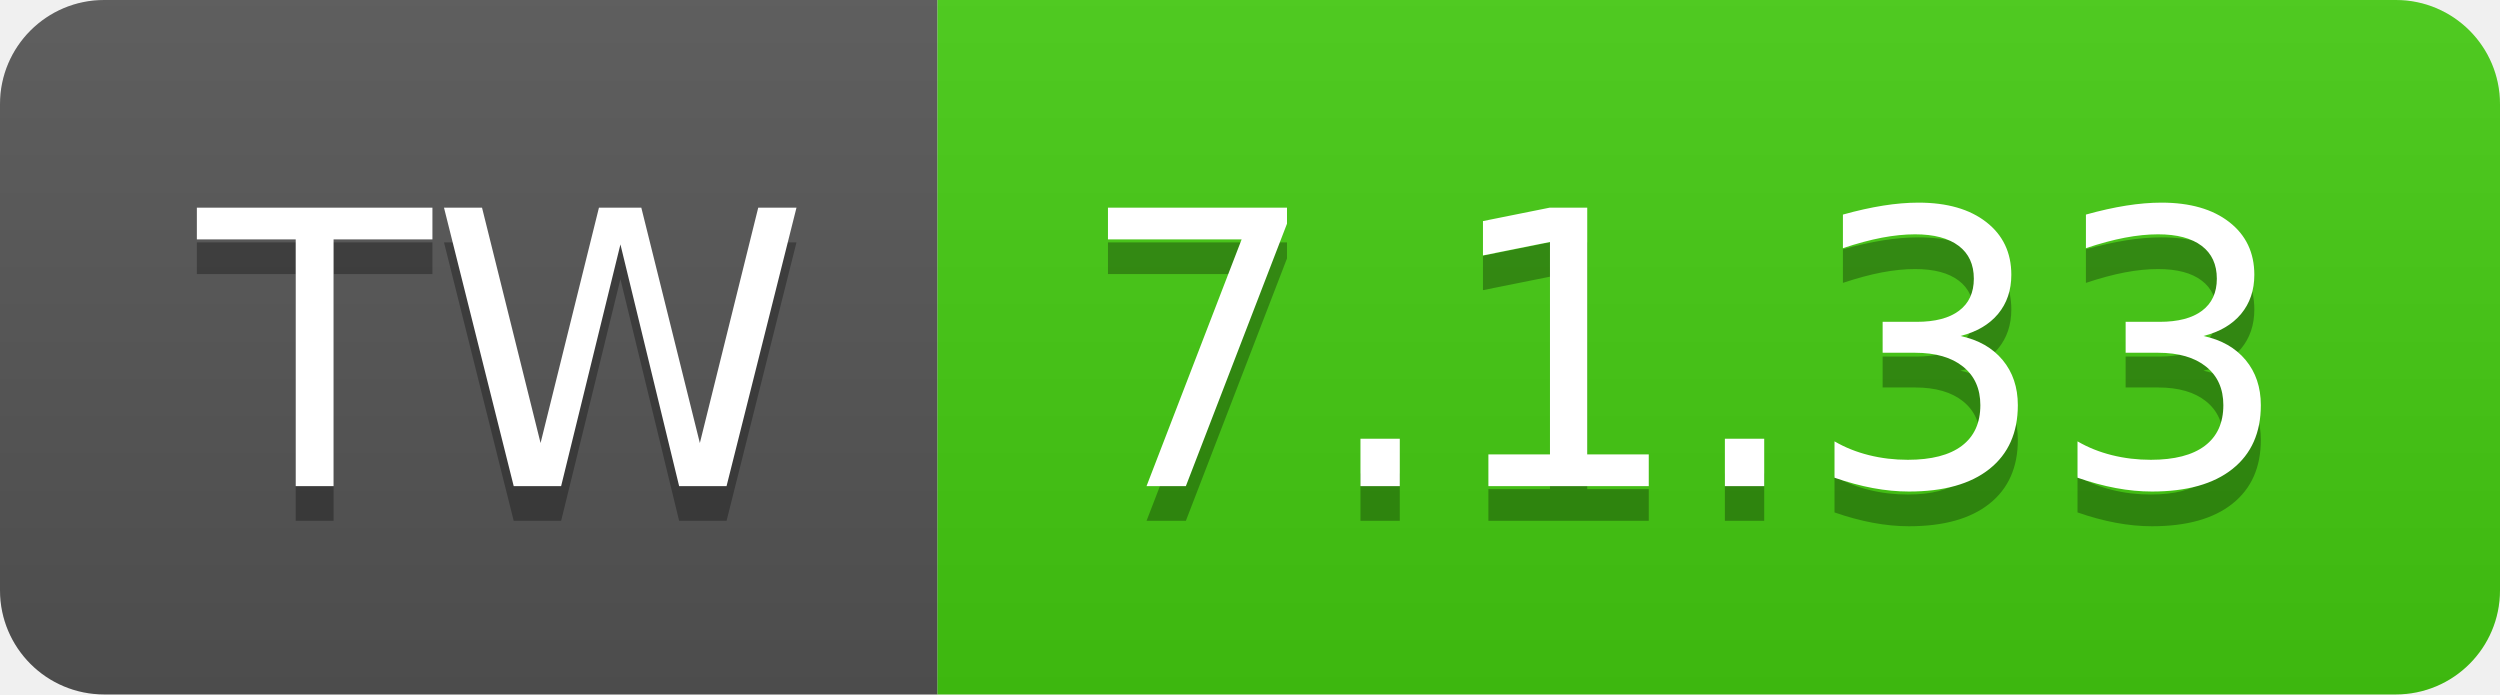
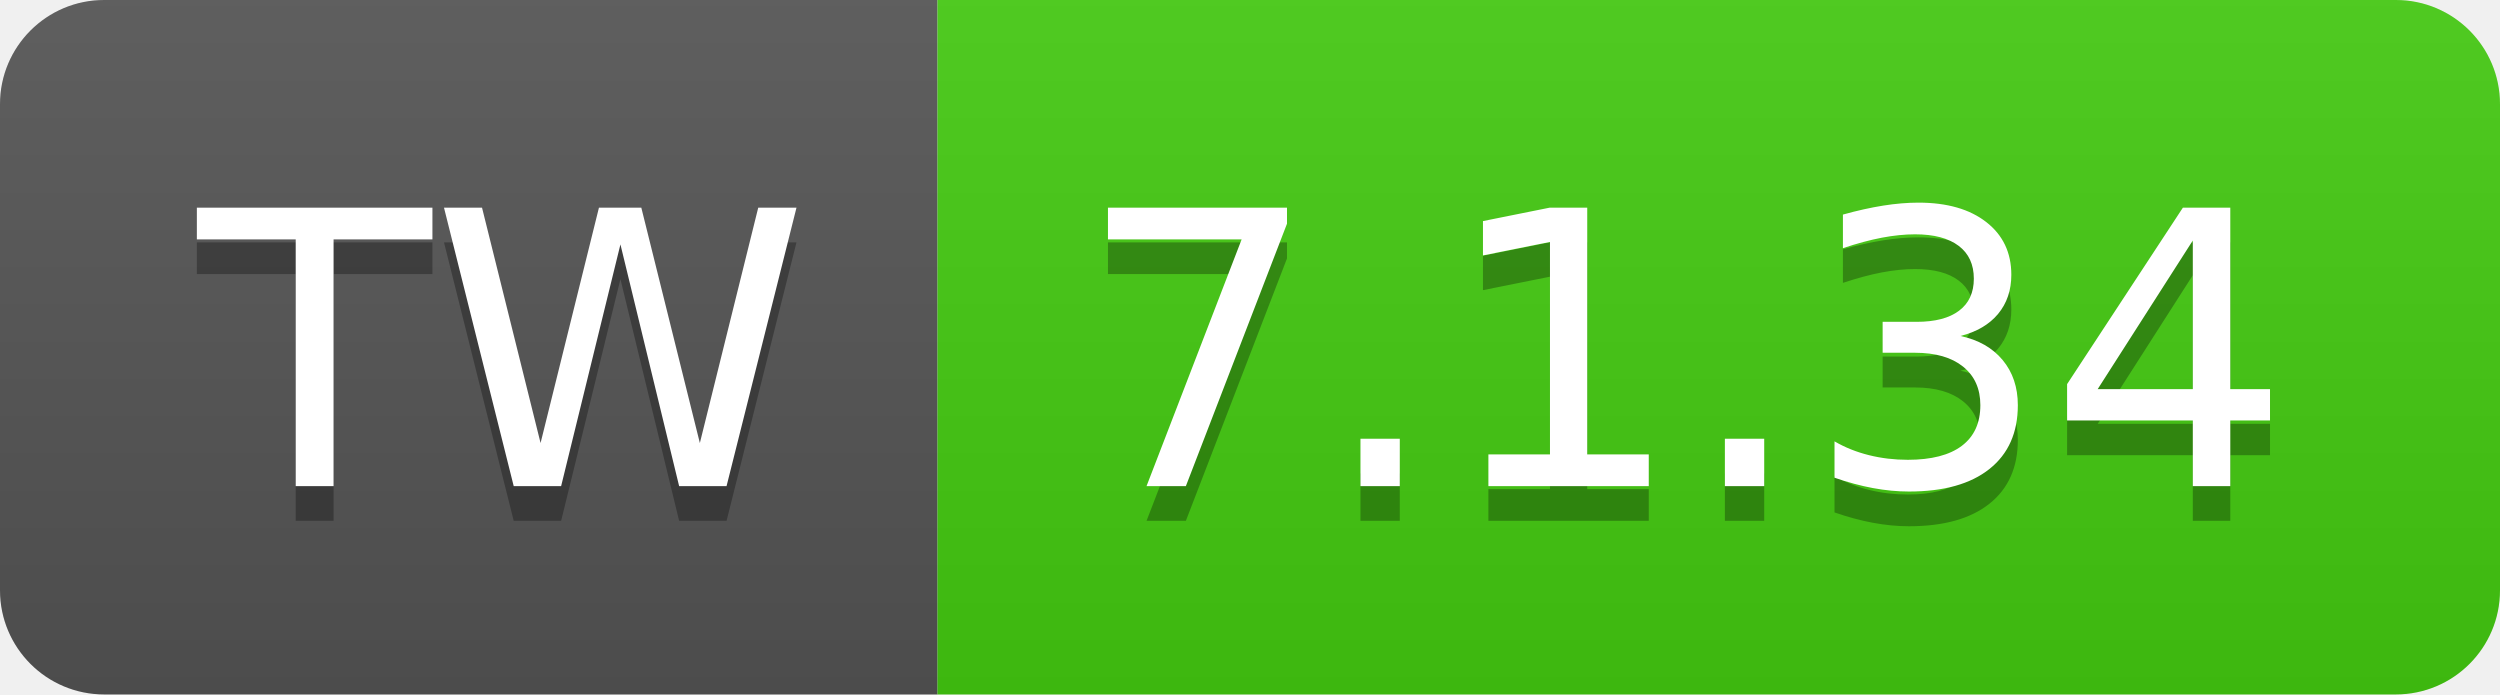
- <svg xmlns="http://www.w3.org/2000/svg" width="72" height="20" role="img" aria-label="TW: 7.1.33">
+ <svg xmlns="http://www.w3.org/2000/svg" width="72" height="20" role="img" aria-label="TW: 7.1.34">
  <linearGradient id="s" x2="0" y2="100%">
    <stop offset="0" stop-color="#bbb" stop-opacity=".1" />
    <stop offset="1" stop-opacity=".1" />
  </linearGradient>
  <clipPath id="r">
    <rect width="72" height="20" rx="3" fill="#fff" />
  </clipPath>
  <g clip-path="url(#r)">
    <rect width="27" height="20" fill="#555" />
    <rect x="27" width="45" height="20" fill="#4c1" />
    <rect width="72" height="20" fill="url(#s)" />
  </g>
  <g fill="#fff" text-anchor="middle" font-family="Verdana,Geneva,DejaVu Sans,sans-serif" text-rendering="geometricPrecision" font-size="110">
    <text aria-hidden="true" x="145" y="150" fill="#010101" fill-opacity=".3" transform="scale(.1)" textLength="170">TW</text>
    <text x="145" y="140" transform="scale(.1)" fill="#fff" textLength="170">TW</text>
-     <text aria-hidden="true" x="485" y="150" fill="#010101" fill-opacity=".3" transform="scale(.1)" textLength="350">7.1.33</text>
-     <text x="485" y="140" transform="scale(.1)" fill="#fff" textLength="350">7.1.33</text>
+     <text aria-hidden="true" x="485" y="150" fill="#010101" fill-opacity=".3" transform="scale(.1)" textLength="350">7.1.34</text>
+     <text x="485" y="140" transform="scale(.1)" fill="#fff" textLength="350">7.1.34</text>
  </g>
</svg>
